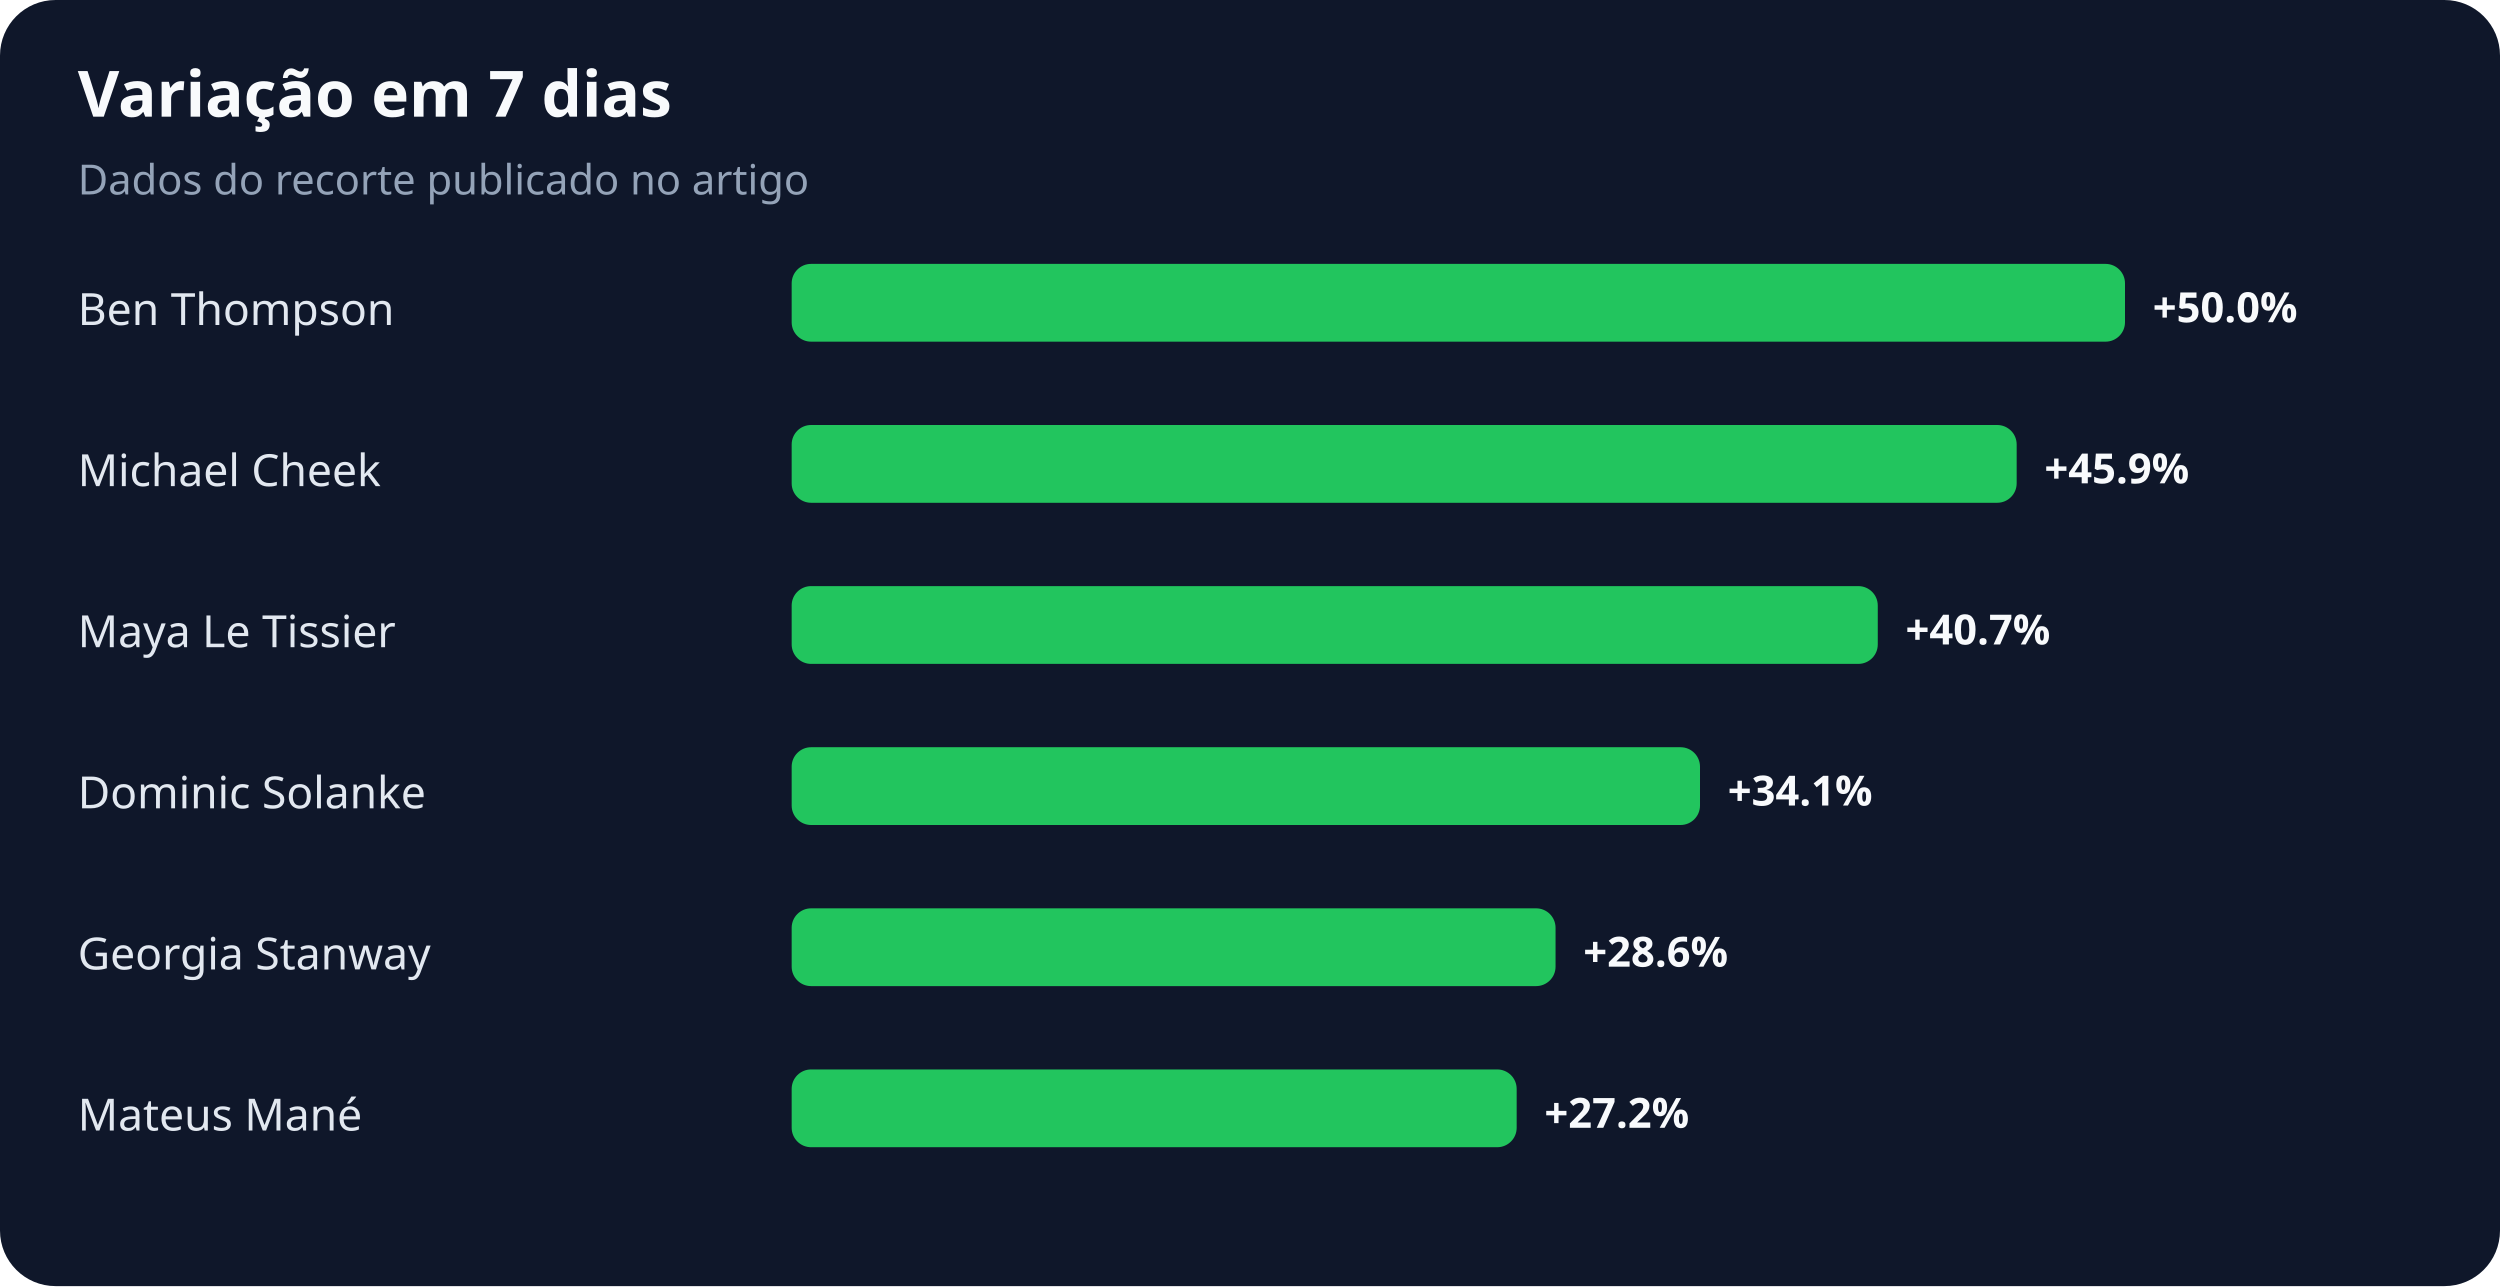
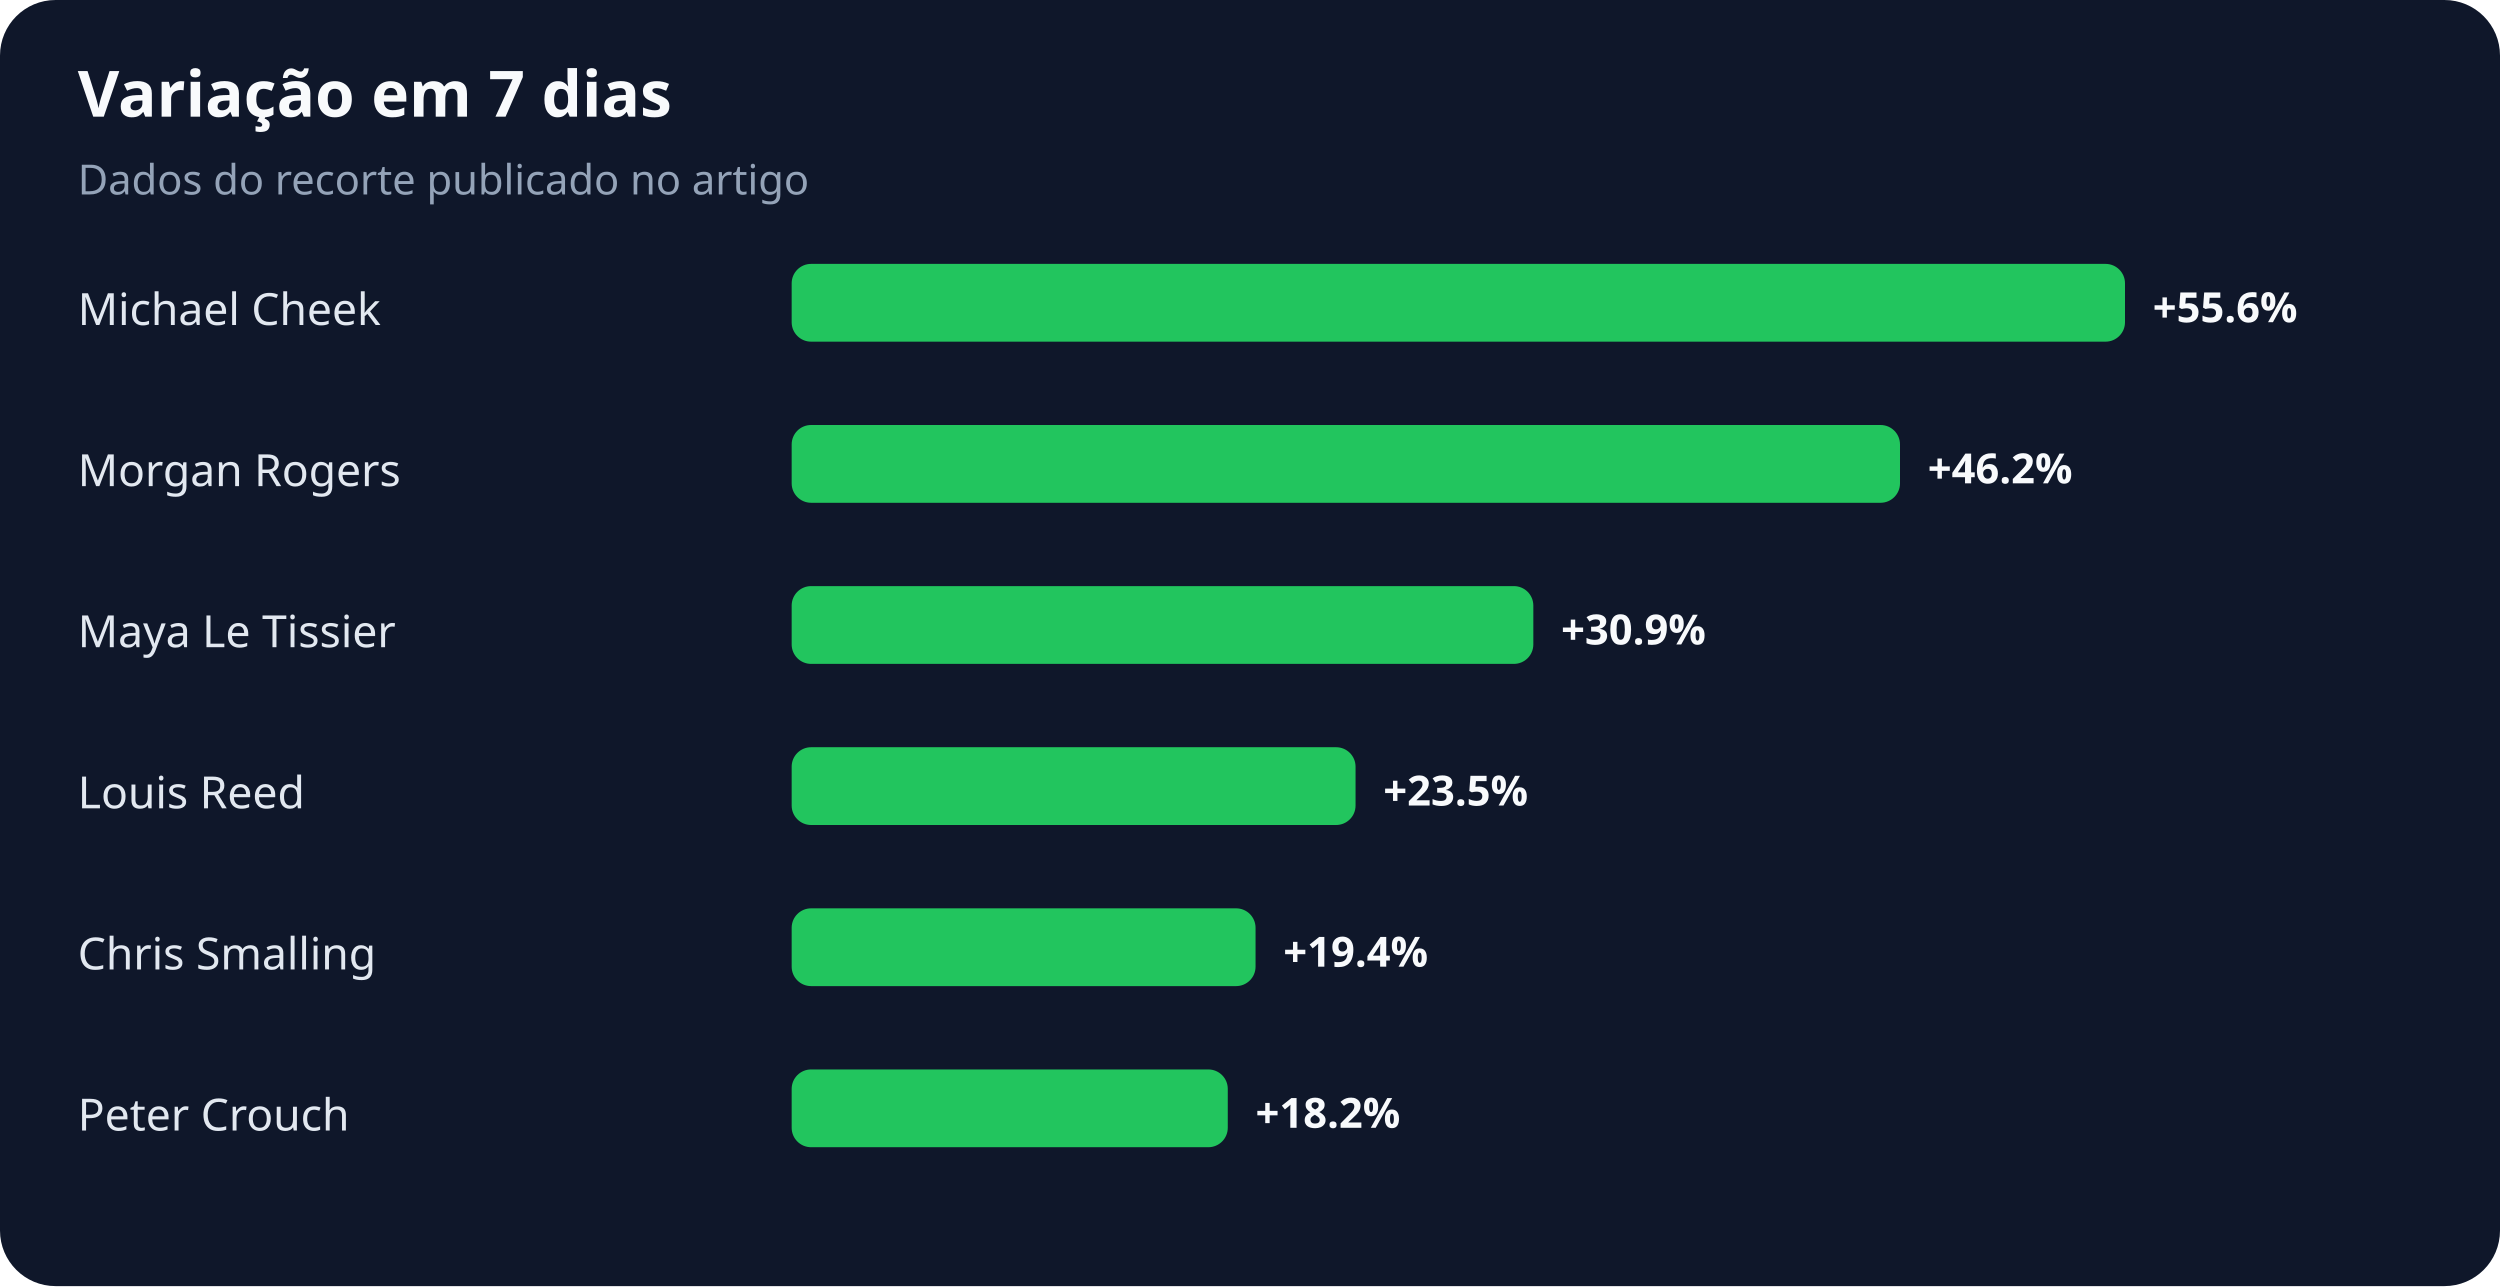
<svg xmlns="http://www.w3.org/2000/svg" width="900" height="463" viewBox="0 0 900 463" role="img" aria-labelledby="title desc">
  <rect width="100%" height="100%" rx="20" fill="#0f172a" />
  <text x="28" y="42" fill="#f8fafc" font-family="system-ui,sans-serif" font-size="23" font-weight="700">Variação em 7 dias</text>
  <text x="28" y="70" fill="#94a3b8" font-family="system-ui,sans-serif" font-size="15">Dados do recorte publicado no artigo</text>
-   <text x="28" y="117" fill="#e2e8f0" font-family="system-ui,sans-serif" font-size="16">Ben Thompson</text>
+   <text x="28" y="117" fill="#e2e8f0" font-family="system-ui,sans-serif" font-size="16">Michael Cheek</text>
  <rect x="285" y="95" width="480" height="28" rx="7" fill="#22c55e" />
-   <text x="775" y="116" fill="#f8fafc" font-family="system-ui,sans-serif" font-size="15" font-weight="700">+50.0%</text>
-   <text x="28" y="175" fill="#e2e8f0" font-family="system-ui,sans-serif" font-size="16">Michael Cheek</text>
-   <rect x="285" y="153" width="441" height="28" rx="7" fill="#22c55e" />
-   <text x="736" y="174" fill="#f8fafc" font-family="system-ui,sans-serif" font-size="15" font-weight="700">+45.9%</text>
+   <text x="775" y="116" fill="#f8fafc" font-family="system-ui,sans-serif" font-size="15" font-weight="700">+55.6%</text>
+   <text x="28" y="175" fill="#e2e8f0" font-family="system-ui,sans-serif" font-size="16">Morgan Rogers</text>
+   <rect x="285" y="153" width="399" height="28" rx="7" fill="#22c55e" />
+   <text x="694" y="174" fill="#f8fafc" font-family="system-ui,sans-serif" font-size="15" font-weight="700">+46.2%</text>
  <text x="28" y="233" fill="#e2e8f0" font-family="system-ui,sans-serif" font-size="16">Maya Le Tissier</text>
-   <rect x="285" y="211" width="391" height="28" rx="7" fill="#22c55e" />
-   <text x="686" y="232" fill="#f8fafc" font-family="system-ui,sans-serif" font-size="15" font-weight="700">+40.7%</text>
-   <text x="28" y="291" fill="#e2e8f0" font-family="system-ui,sans-serif" font-size="16">Dominic Solanke</text>
-   <rect x="285" y="269" width="327" height="28" rx="7" fill="#22c55e" />
-   <text x="622" y="290" fill="#f8fafc" font-family="system-ui,sans-serif" font-size="15" font-weight="700">+34.1%</text>
-   <text x="28" y="349" fill="#e2e8f0" font-family="system-ui,sans-serif" font-size="16">Georgia Stanway</text>
-   <rect x="285" y="327" width="275" height="28" rx="7" fill="#22c55e" />
-   <text x="570" y="348" fill="#f8fafc" font-family="system-ui,sans-serif" font-size="15" font-weight="700">+28.6%</text>
-   <text x="28" y="407" fill="#e2e8f0" font-family="system-ui,sans-serif" font-size="16">Mateus Mané</text>
-   <rect x="285" y="385" width="261" height="28" rx="7" fill="#22c55e" />
-   <text x="556" y="406" fill="#f8fafc" font-family="system-ui,sans-serif" font-size="15" font-weight="700">+27.2%</text>
+   <rect x="285" y="211" width="267" height="28" rx="7" fill="#22c55e" />
+   <text x="562" y="232" fill="#f8fafc" font-family="system-ui,sans-serif" font-size="15" font-weight="700">+30.9%</text>
+   <text x="28" y="291" fill="#e2e8f0" font-family="system-ui,sans-serif" font-size="16">Louis Reed</text>
+   <rect x="285" y="269" width="203" height="28" rx="7" fill="#22c55e" />
+   <text x="498" y="290" fill="#f8fafc" font-family="system-ui,sans-serif" font-size="15" font-weight="700">+23.5%</text>
+   <text x="28" y="349" fill="#e2e8f0" font-family="system-ui,sans-serif" font-size="16">Chris Smalling</text>
+   <rect x="285" y="327" width="167" height="28" rx="7" fill="#22c55e" />
+   <text x="462" y="348" fill="#f8fafc" font-family="system-ui,sans-serif" font-size="15" font-weight="700">+19.4%</text>
+   <text x="28" y="407" fill="#e2e8f0" font-family="system-ui,sans-serif" font-size="16">Peter Crouch</text>
+   <rect x="285" y="385" width="157" height="28" rx="7" fill="#22c55e" />
+   <text x="452" y="406" fill="#f8fafc" font-family="system-ui,sans-serif" font-size="15" font-weight="700">+18.2%</text>
</svg>
